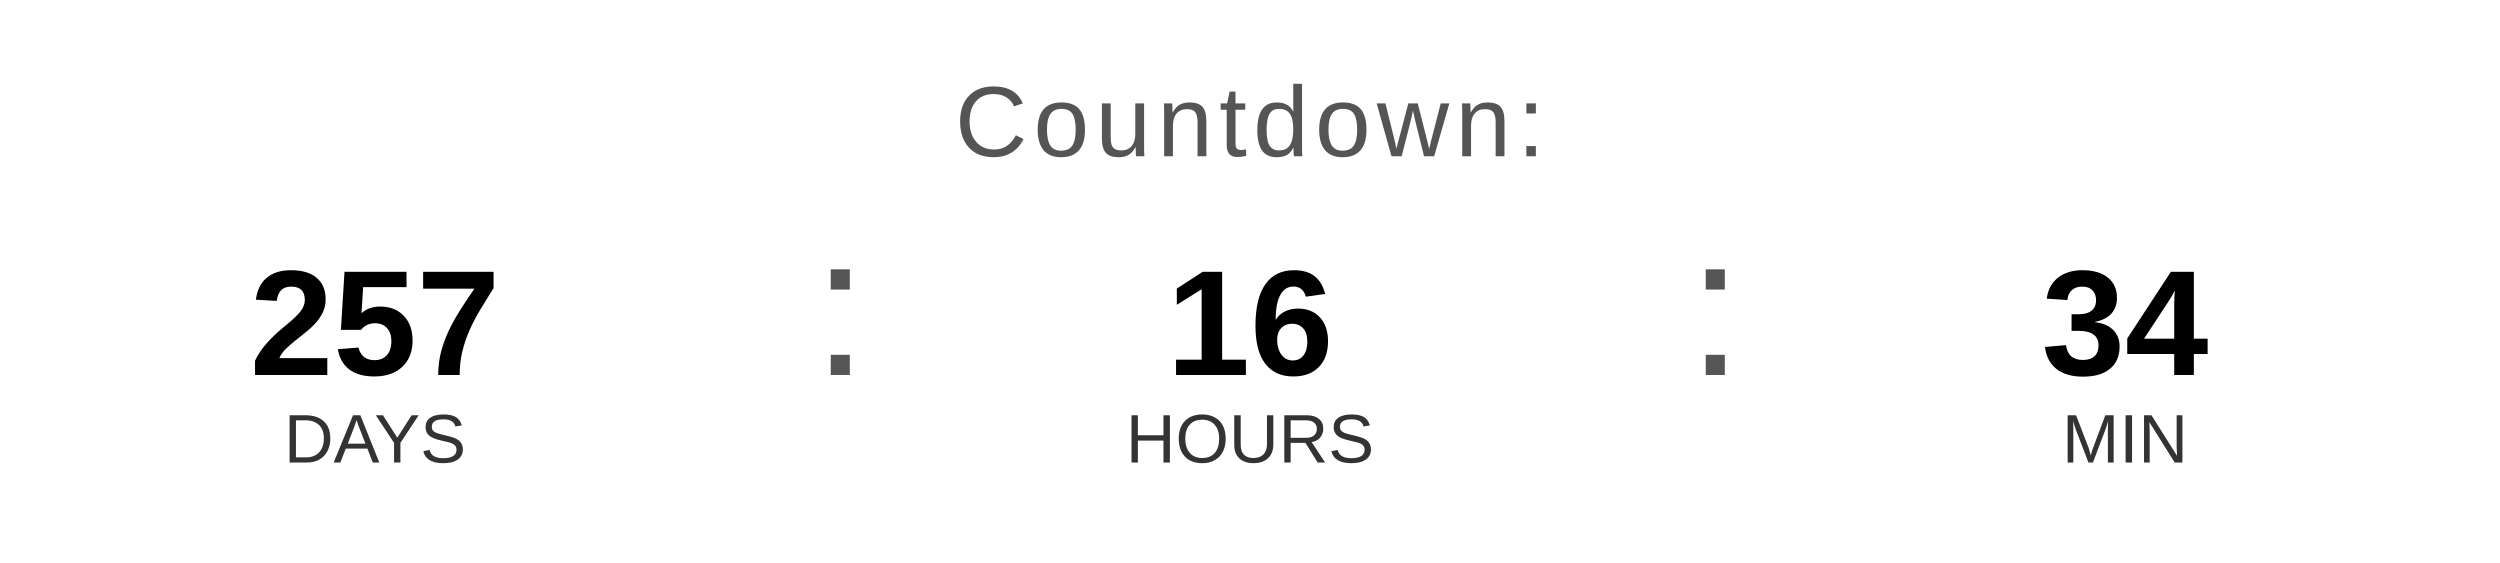
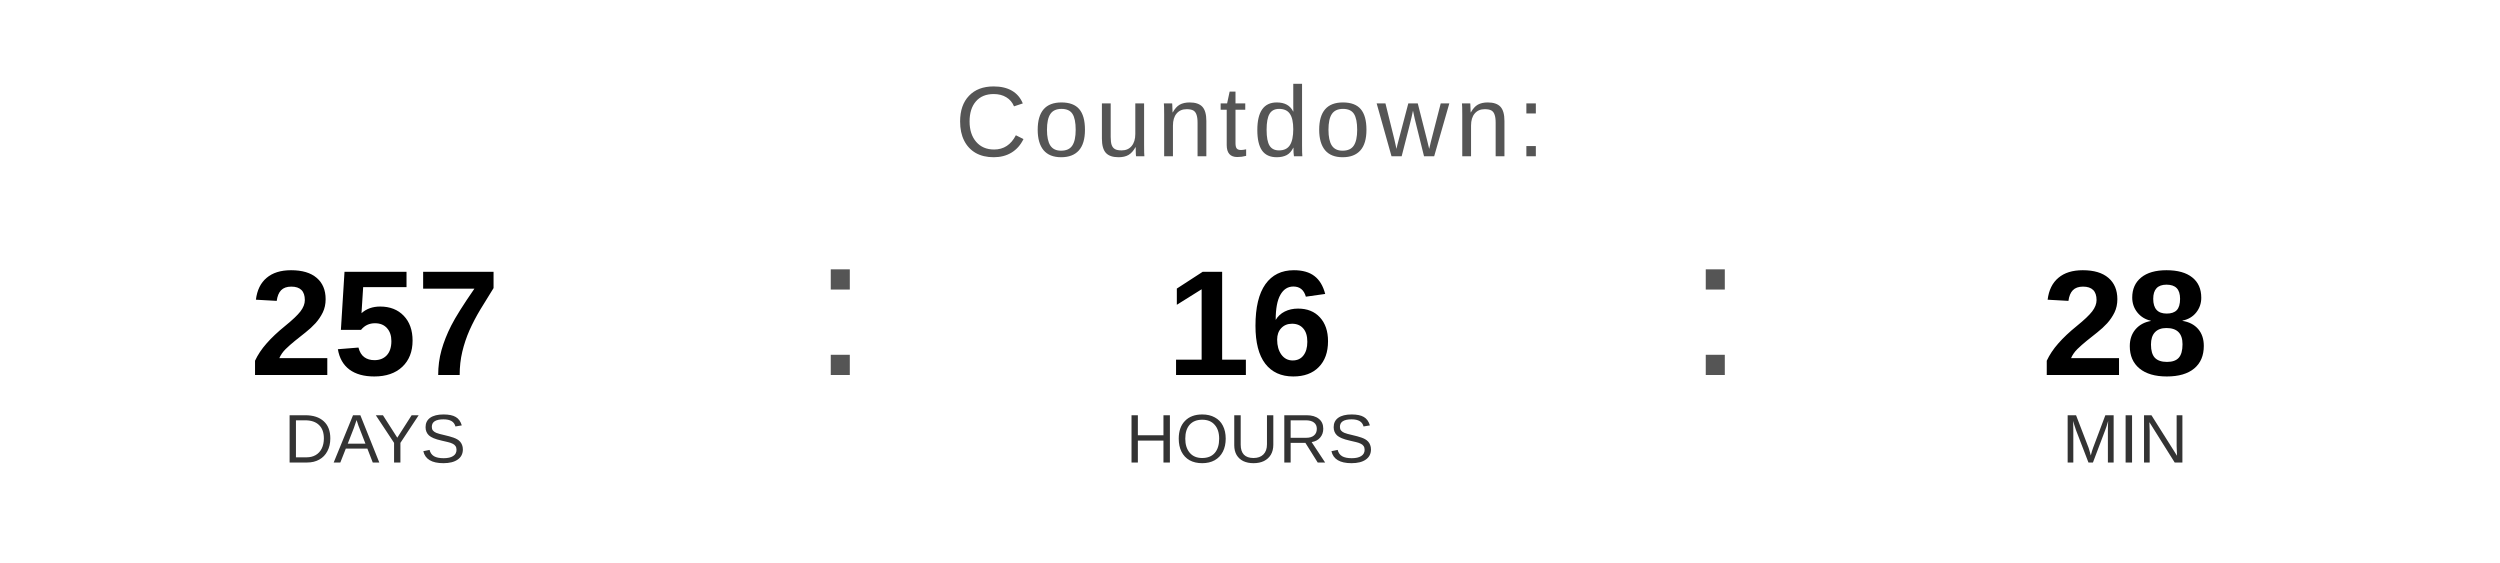
<svg xmlns="http://www.w3.org/2000/svg" width="400" height="90" viewBox="0 0 400 90">
  <text x="200" y="25" font-family="Arial, Helvetica, sans-serif" font-size="16" fill="#555555" text-anchor="middle" letter-spacing="1">
    Countdown:
  </text>
  <text x="60" y="60" font-family="Arial, Helvetica, sans-serif" font-size="24" font-weight="bold" fill="#000000" text-anchor="middle">257</text>
  <text x="60" y="74" font-family="Arial, Helvetica, sans-serif" font-size="11" fill="#333333" text-anchor="middle">DAYS</text>
  <text x="130" y="60" font-family="Arial, sans-serif" font-size="32" fill="#555555">:</text>
  <text x="200" y="60" font-family="Arial, Helvetica, sans-serif" font-size="24" font-weight="bold" fill="#000000" text-anchor="middle">16</text>
  <text x="200" y="74" font-family="Arial, Helvetica, sans-serif" font-size="11" fill="#333333" text-anchor="middle">HOURS</text>
  <text x="270" y="60" font-family="Arial, sans-serif" font-size="32" fill="#555555">:</text>
-   <text x="340" y="60" font-family="Arial, Helvetica, sans-serif" font-size="24" font-weight="bold" fill="#000000" text-anchor="middle">34</text>
+   <text x="340" y="60" font-family="Arial, Helvetica, sans-serif" font-size="24" font-weight="bold" fill="#000000" text-anchor="middle">28</text>
  <text x="340" y="74" font-family="Arial, Helvetica, sans-serif" font-size="11" fill="#333333" text-anchor="middle">MIN</text>
</svg>
